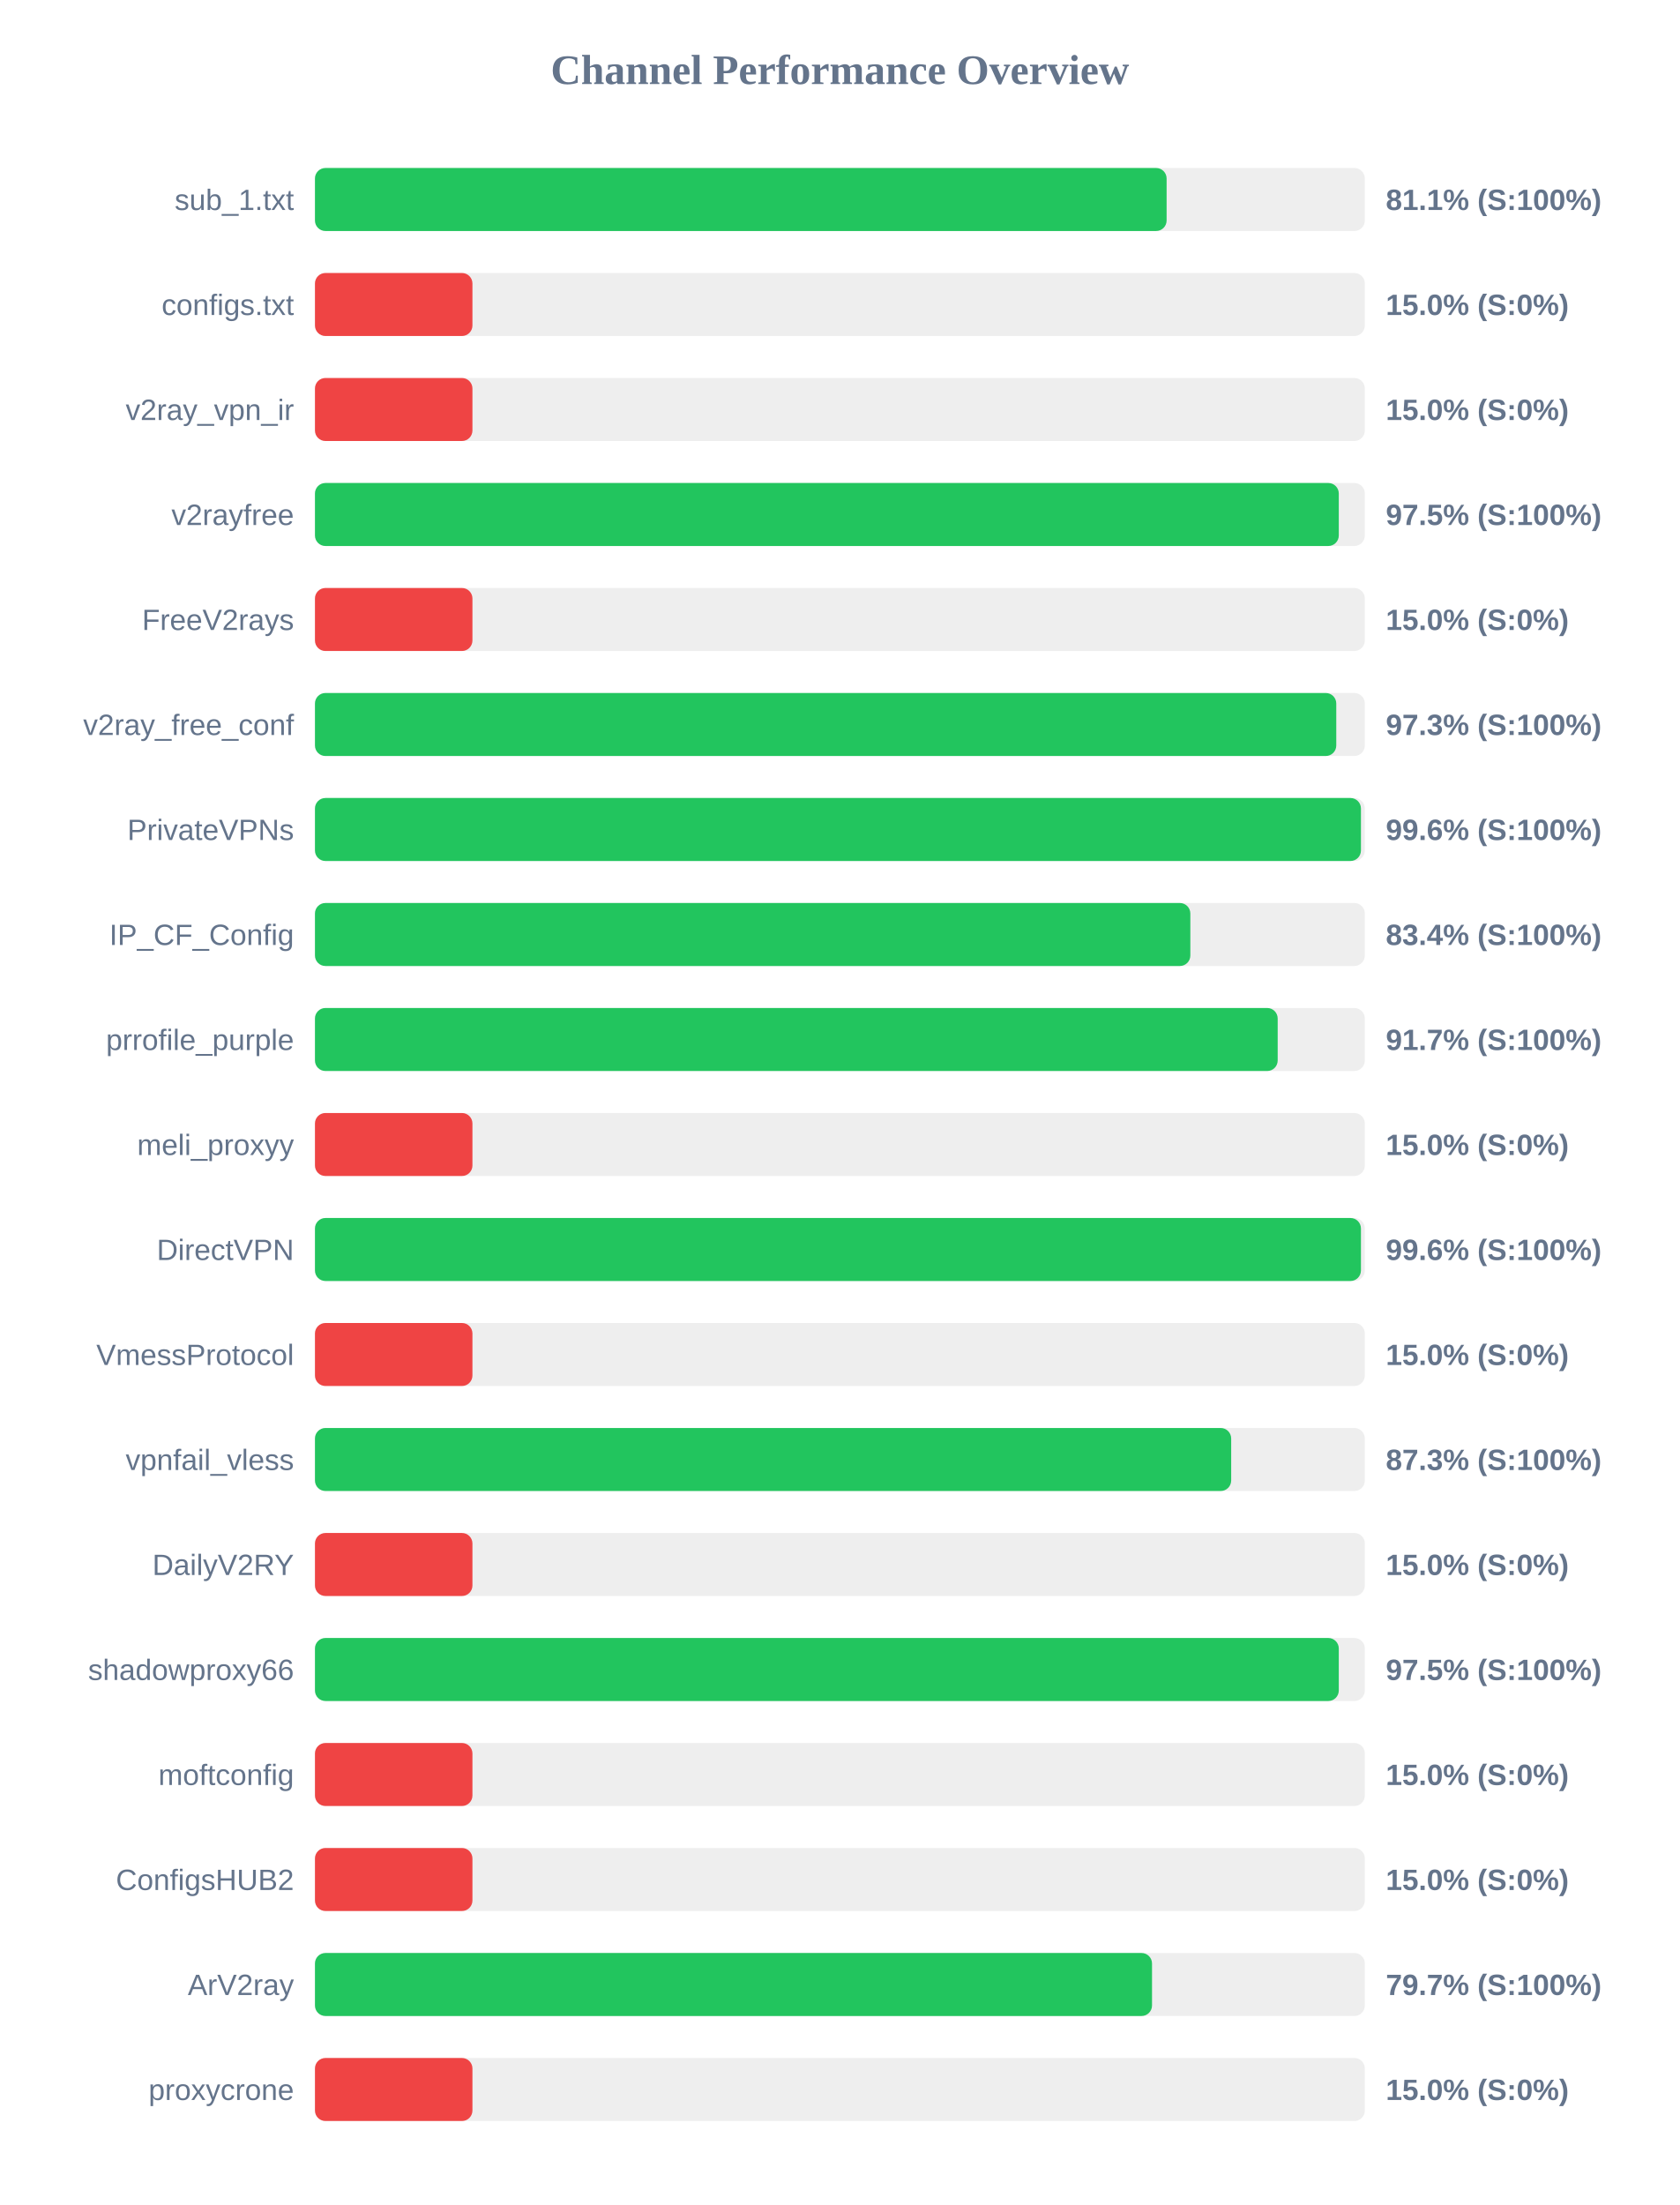
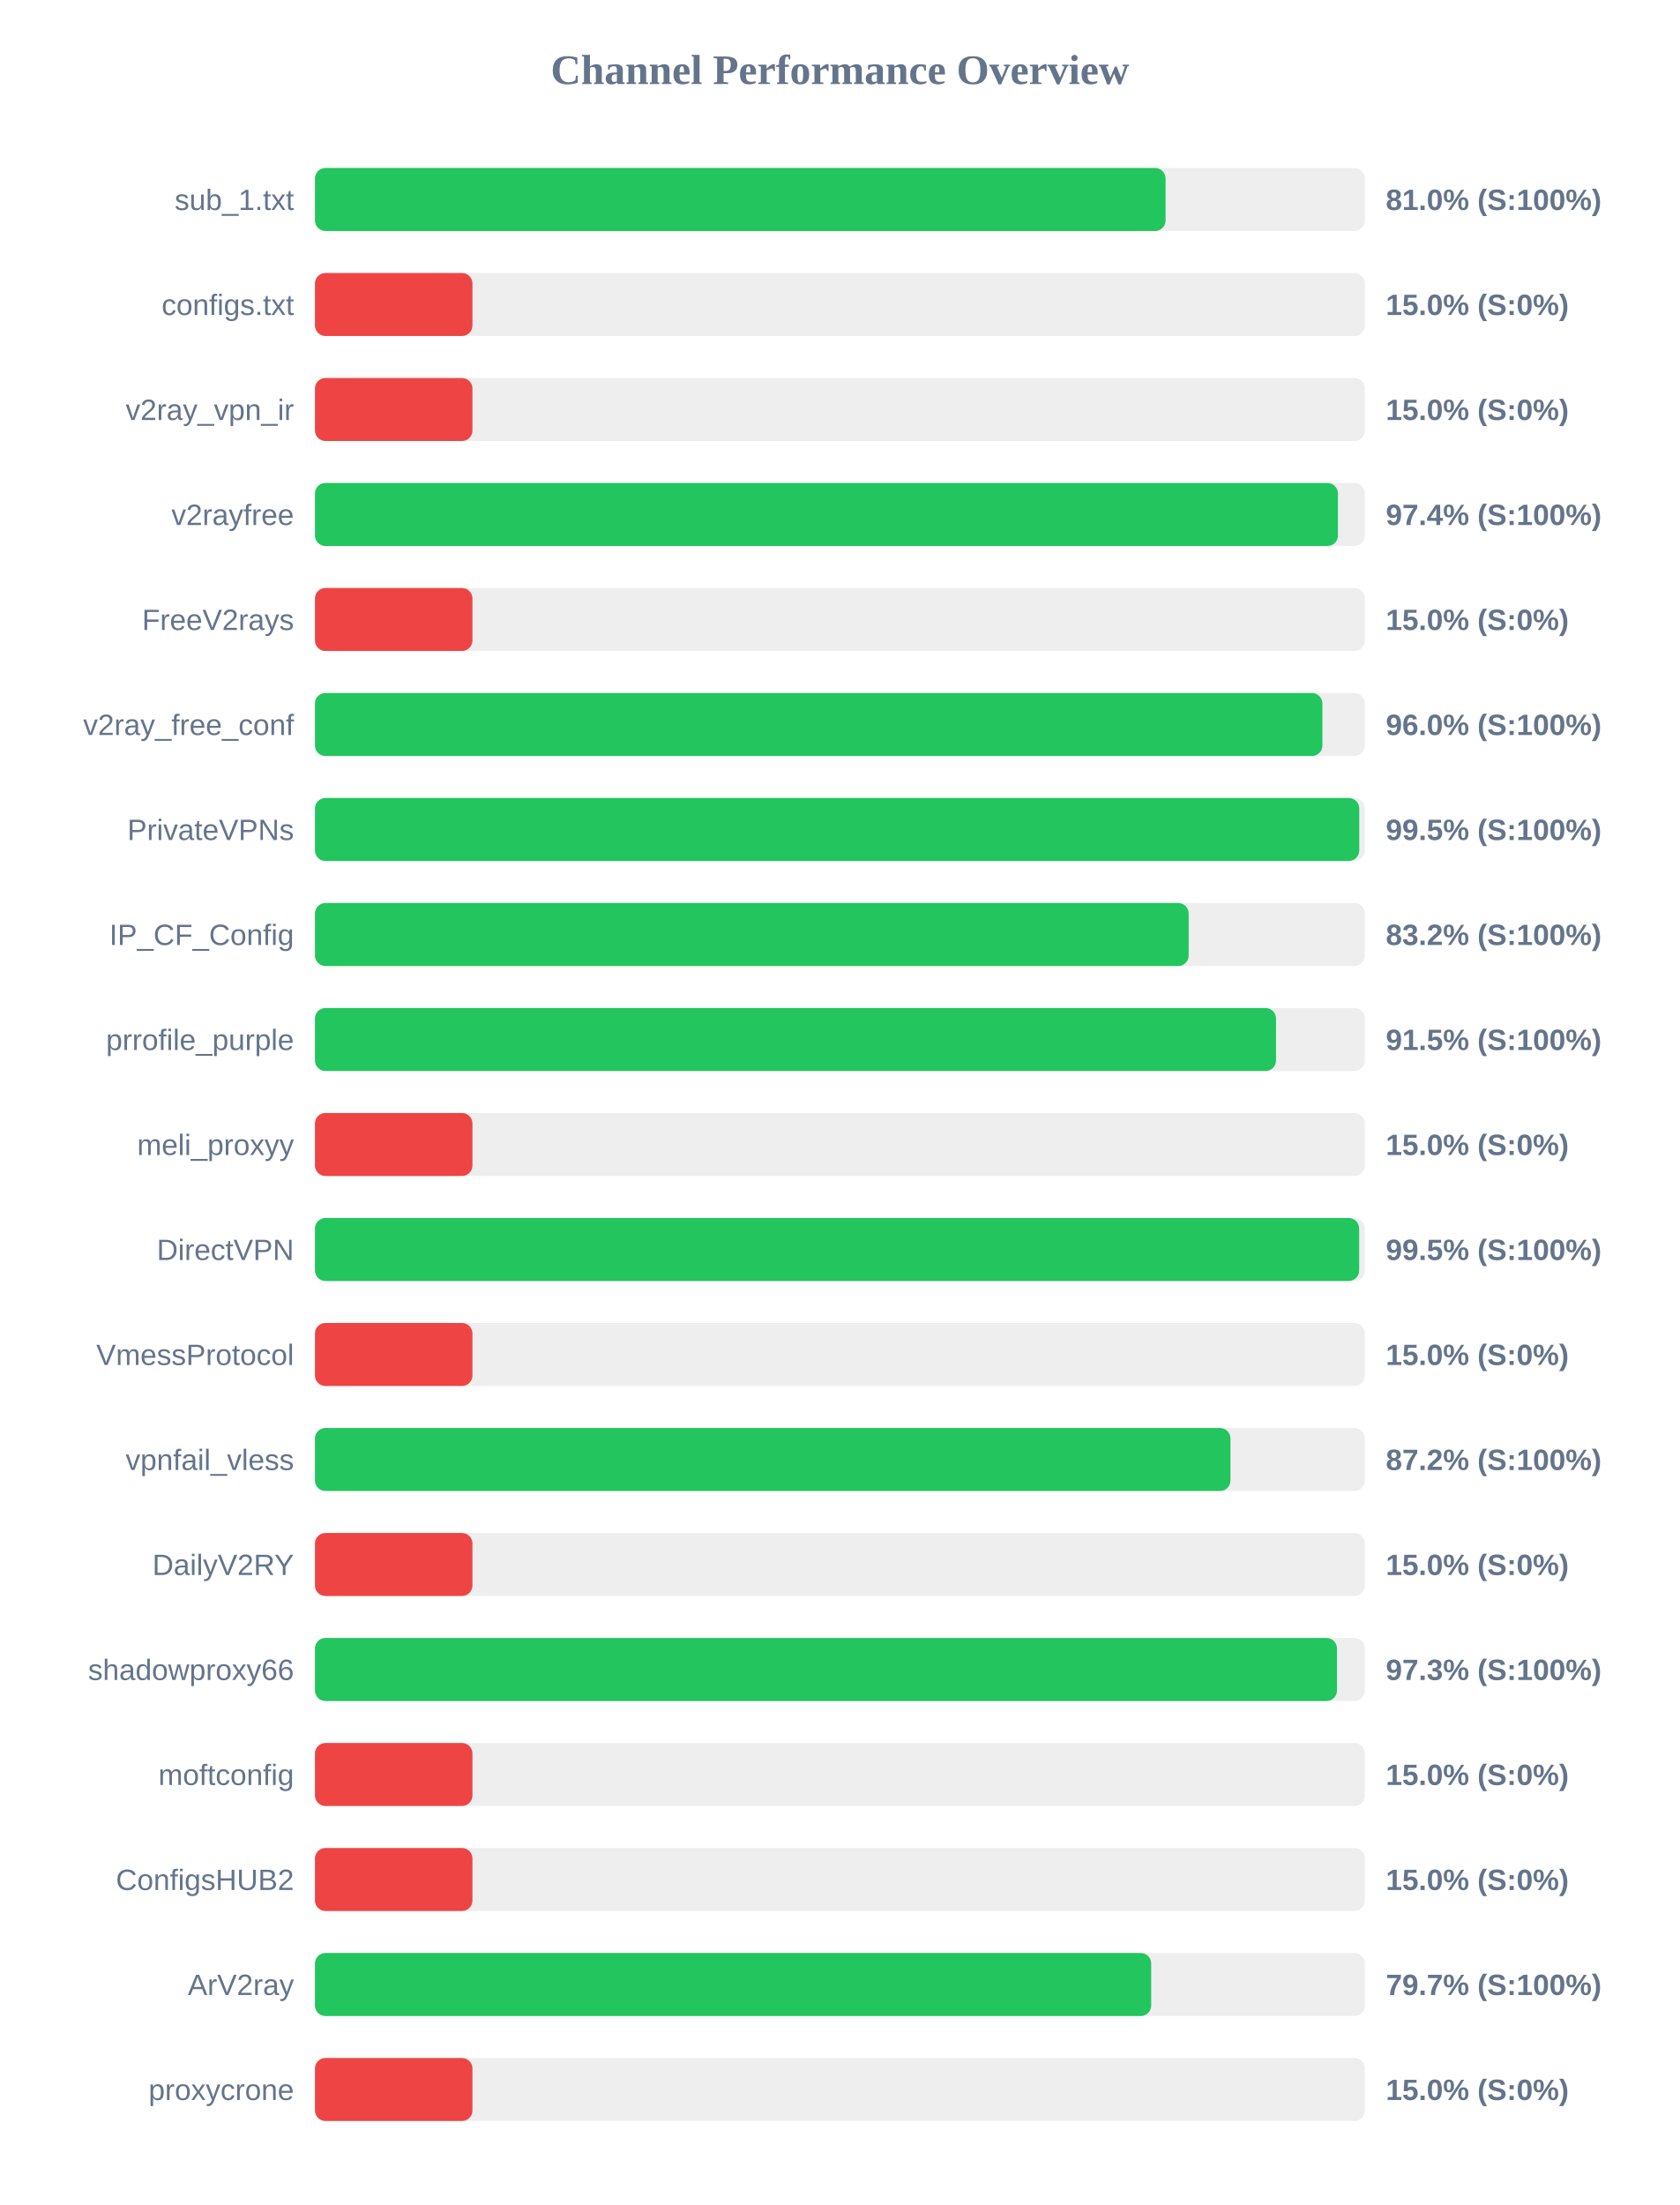
<svg xmlns="http://www.w3.org/2000/svg" width="800" height="1050" version="1.1">
  <style>
        .row { font: 14px Arial; fill: #64748b; }
        .score { font: bold 14px Arial; fill: #64748b; }
    </style>
  <text x="400" y="40" text-anchor="middle" font-size="20px" font-weight="bold" fill="#64748b">Channel Performance Overview</text>
  <rect x="150" y="80" width="500" height="30" fill="#eee" rx="5" />
-   <rect x="150" y="80" width="405.6" height="30" fill="#22c55e" rx="5" />
+   <rect x="150" y="80" width="405.1" height="30" fill="#22c55e" rx="5" />
  <text x="140" y="100" text-anchor="end" class="row">sub_1.txt</text>
-   <text x="660" y="100" text-anchor="start" class="score">81.1% (S:100%)</text>
+   <text x="660" y="100" text-anchor="start" class="score">81.0% (S:100%)</text>
  <rect x="150" y="130" width="500" height="30" fill="#eee" rx="5" />
  <rect x="150" y="130" width="75.0" height="30" fill="#ef4444" rx="5" />
  <text x="140" y="150" text-anchor="end" class="row">configs.txt</text>
  <text x="660" y="150" text-anchor="start" class="score">15.0% (S:0%)</text>
  <rect x="150" y="180" width="500" height="30" fill="#eee" rx="5" />
  <rect x="150" y="180" width="75.0" height="30" fill="#ef4444" rx="5" />
  <text x="140" y="200" text-anchor="end" class="row">v2ray_vpn_ir</text>
  <text x="660" y="200" text-anchor="start" class="score">15.0% (S:0%)</text>
  <rect x="150" y="230" width="500" height="30" fill="#eee" rx="5" />
-   <rect x="150" y="230" width="487.6" height="30" fill="#22c55e" rx="5" />
+   <rect x="150" y="230" width="487.2" height="30" fill="#22c55e" rx="5" />
  <text x="140" y="250" text-anchor="end" class="row">v2rayfree</text>
-   <text x="660" y="250" text-anchor="start" class="score">97.5% (S:100%)</text>
+   <text x="660" y="250" text-anchor="start" class="score">97.4% (S:100%)</text>
  <rect x="150" y="280" width="500" height="30" fill="#eee" rx="5" />
  <rect x="150" y="280" width="75.0" height="30" fill="#ef4444" rx="5" />
  <text x="140" y="300" text-anchor="end" class="row">FreeV2rays</text>
  <text x="660" y="300" text-anchor="start" class="score">15.0% (S:0%)</text>
  <rect x="150" y="330" width="500" height="30" fill="#eee" rx="5" />
-   <rect x="150" y="330" width="486.4" height="30" fill="#22c55e" rx="5" />
+   <rect x="150" y="330" width="479.8" height="30" fill="#22c55e" rx="5" />
  <text x="140" y="350" text-anchor="end" class="row">v2ray_free_conf</text>
-   <text x="660" y="350" text-anchor="start" class="score">97.3% (S:100%)</text>
+   <text x="660" y="350" text-anchor="start" class="score">96.0% (S:100%)</text>
  <rect x="150" y="380" width="500" height="30" fill="#eee" rx="5" />
-   <rect x="150" y="380" width="498.15" height="30" fill="#22c55e" rx="5" />
+   <rect x="150" y="380" width="497.35" height="30" fill="#22c55e" rx="5" />
  <text x="140" y="400" text-anchor="end" class="row">PrivateVPNs</text>
-   <text x="660" y="400" text-anchor="start" class="score">99.6% (S:100%)</text>
+   <text x="660" y="400" text-anchor="start" class="score">99.5% (S:100%)</text>
  <rect x="150" y="430" width="500" height="30" fill="#eee" rx="5" />
-   <rect x="150" y="430" width="416.9" height="30" fill="#22c55e" rx="5" />
+   <rect x="150" y="430" width="416.1" height="30" fill="#22c55e" rx="5" />
  <text x="140" y="450" text-anchor="end" class="row">IP_CF_Config</text>
-   <text x="660" y="450" text-anchor="start" class="score">83.4% (S:100%)</text>
+   <text x="660" y="450" text-anchor="start" class="score">83.2% (S:100%)</text>
  <rect x="150" y="480" width="500" height="30" fill="#eee" rx="5" />
-   <rect x="150" y="480" width="458.5" height="30" fill="#22c55e" rx="5" />
+   <rect x="150" y="480" width="457.7" height="30" fill="#22c55e" rx="5" />
  <text x="140" y="500" text-anchor="end" class="row">prrofile_purple</text>
-   <text x="660" y="500" text-anchor="start" class="score">91.7% (S:100%)</text>
+   <text x="660" y="500" text-anchor="start" class="score">91.5% (S:100%)</text>
  <rect x="150" y="530" width="500" height="30" fill="#eee" rx="5" />
  <rect x="150" y="530" width="75.0" height="30" fill="#ef4444" rx="5" />
  <text x="140" y="550" text-anchor="end" class="row">meli_proxyy</text>
  <text x="660" y="550" text-anchor="start" class="score">15.0% (S:0%)</text>
  <rect x="150" y="580" width="500" height="30" fill="#eee" rx="5" />
-   <rect x="150" y="580" width="498.15" height="30" fill="#22c55e" rx="5" />
+   <rect x="150" y="580" width="497.3" height="30" fill="#22c55e" rx="5" />
  <text x="140" y="600" text-anchor="end" class="row">DirectVPN</text>
-   <text x="660" y="600" text-anchor="start" class="score">99.6% (S:100%)</text>
+   <text x="660" y="600" text-anchor="start" class="score">99.5% (S:100%)</text>
  <rect x="150" y="630" width="500" height="30" fill="#eee" rx="5" />
  <rect x="150" y="630" width="75.0" height="30" fill="#ef4444" rx="5" />
  <text x="140" y="650" text-anchor="end" class="row">VmessProtocol</text>
  <text x="660" y="650" text-anchor="start" class="score">15.0% (S:0%)</text>
  <rect x="150" y="680" width="500" height="30" fill="#eee" rx="5" />
-   <rect x="150" y="680" width="436.35" height="30" fill="#22c55e" rx="5" />
+   <rect x="150" y="680" width="436.0" height="30" fill="#22c55e" rx="5" />
  <text x="140" y="700" text-anchor="end" class="row">vpnfail_vless</text>
-   <text x="660" y="700" text-anchor="start" class="score">87.3% (S:100%)</text>
+   <text x="660" y="700" text-anchor="start" class="score">87.2% (S:100%)</text>
  <rect x="150" y="730" width="500" height="30" fill="#eee" rx="5" />
  <rect x="150" y="730" width="75.0" height="30" fill="#ef4444" rx="5" />
  <text x="140" y="750" text-anchor="end" class="row">DailyV2RY</text>
  <text x="660" y="750" text-anchor="start" class="score">15.0% (S:0%)</text>
  <rect x="150" y="780" width="500" height="30" fill="#eee" rx="5" />
-   <rect x="150" y="780" width="487.6" height="30" fill="#22c55e" rx="5" />
+   <rect x="150" y="780" width="486.75" height="30" fill="#22c55e" rx="5" />
  <text x="140" y="800" text-anchor="end" class="row">shadowproxy66</text>
-   <text x="660" y="800" text-anchor="start" class="score">97.5% (S:100%)</text>
+   <text x="660" y="800" text-anchor="start" class="score">97.3% (S:100%)</text>
  <rect x="150" y="830" width="500" height="30" fill="#eee" rx="5" />
  <rect x="150" y="830" width="75.0" height="30" fill="#ef4444" rx="5" />
  <text x="140" y="850" text-anchor="end" class="row">moftconfig</text>
  <text x="660" y="850" text-anchor="start" class="score">15.0% (S:0%)</text>
  <rect x="150" y="880" width="500" height="30" fill="#eee" rx="5" />
  <rect x="150" y="880" width="75.0" height="30" fill="#ef4444" rx="5" />
  <text x="140" y="900" text-anchor="end" class="row">ConfigsHUB2</text>
  <text x="660" y="900" text-anchor="start" class="score">15.0% (S:0%)</text>
  <rect x="150" y="930" width="500" height="30" fill="#eee" rx="5" />
-   <rect x="150" y="930" width="398.65" height="30" fill="#22c55e" rx="5" />
+   <rect x="150" y="930" width="398.25" height="30" fill="#22c55e" rx="5" />
  <text x="140" y="950" text-anchor="end" class="row">ArV2ray</text>
  <text x="660" y="950" text-anchor="start" class="score">79.7% (S:100%)</text>
  <rect x="150" y="980" width="500" height="30" fill="#eee" rx="5" />
  <rect x="150" y="980" width="75.0" height="30" fill="#ef4444" rx="5" />
  <text x="140" y="1000" text-anchor="end" class="row">proxycrone</text>
  <text x="660" y="1000" text-anchor="start" class="score">15.0% (S:0%)</text>
</svg>
